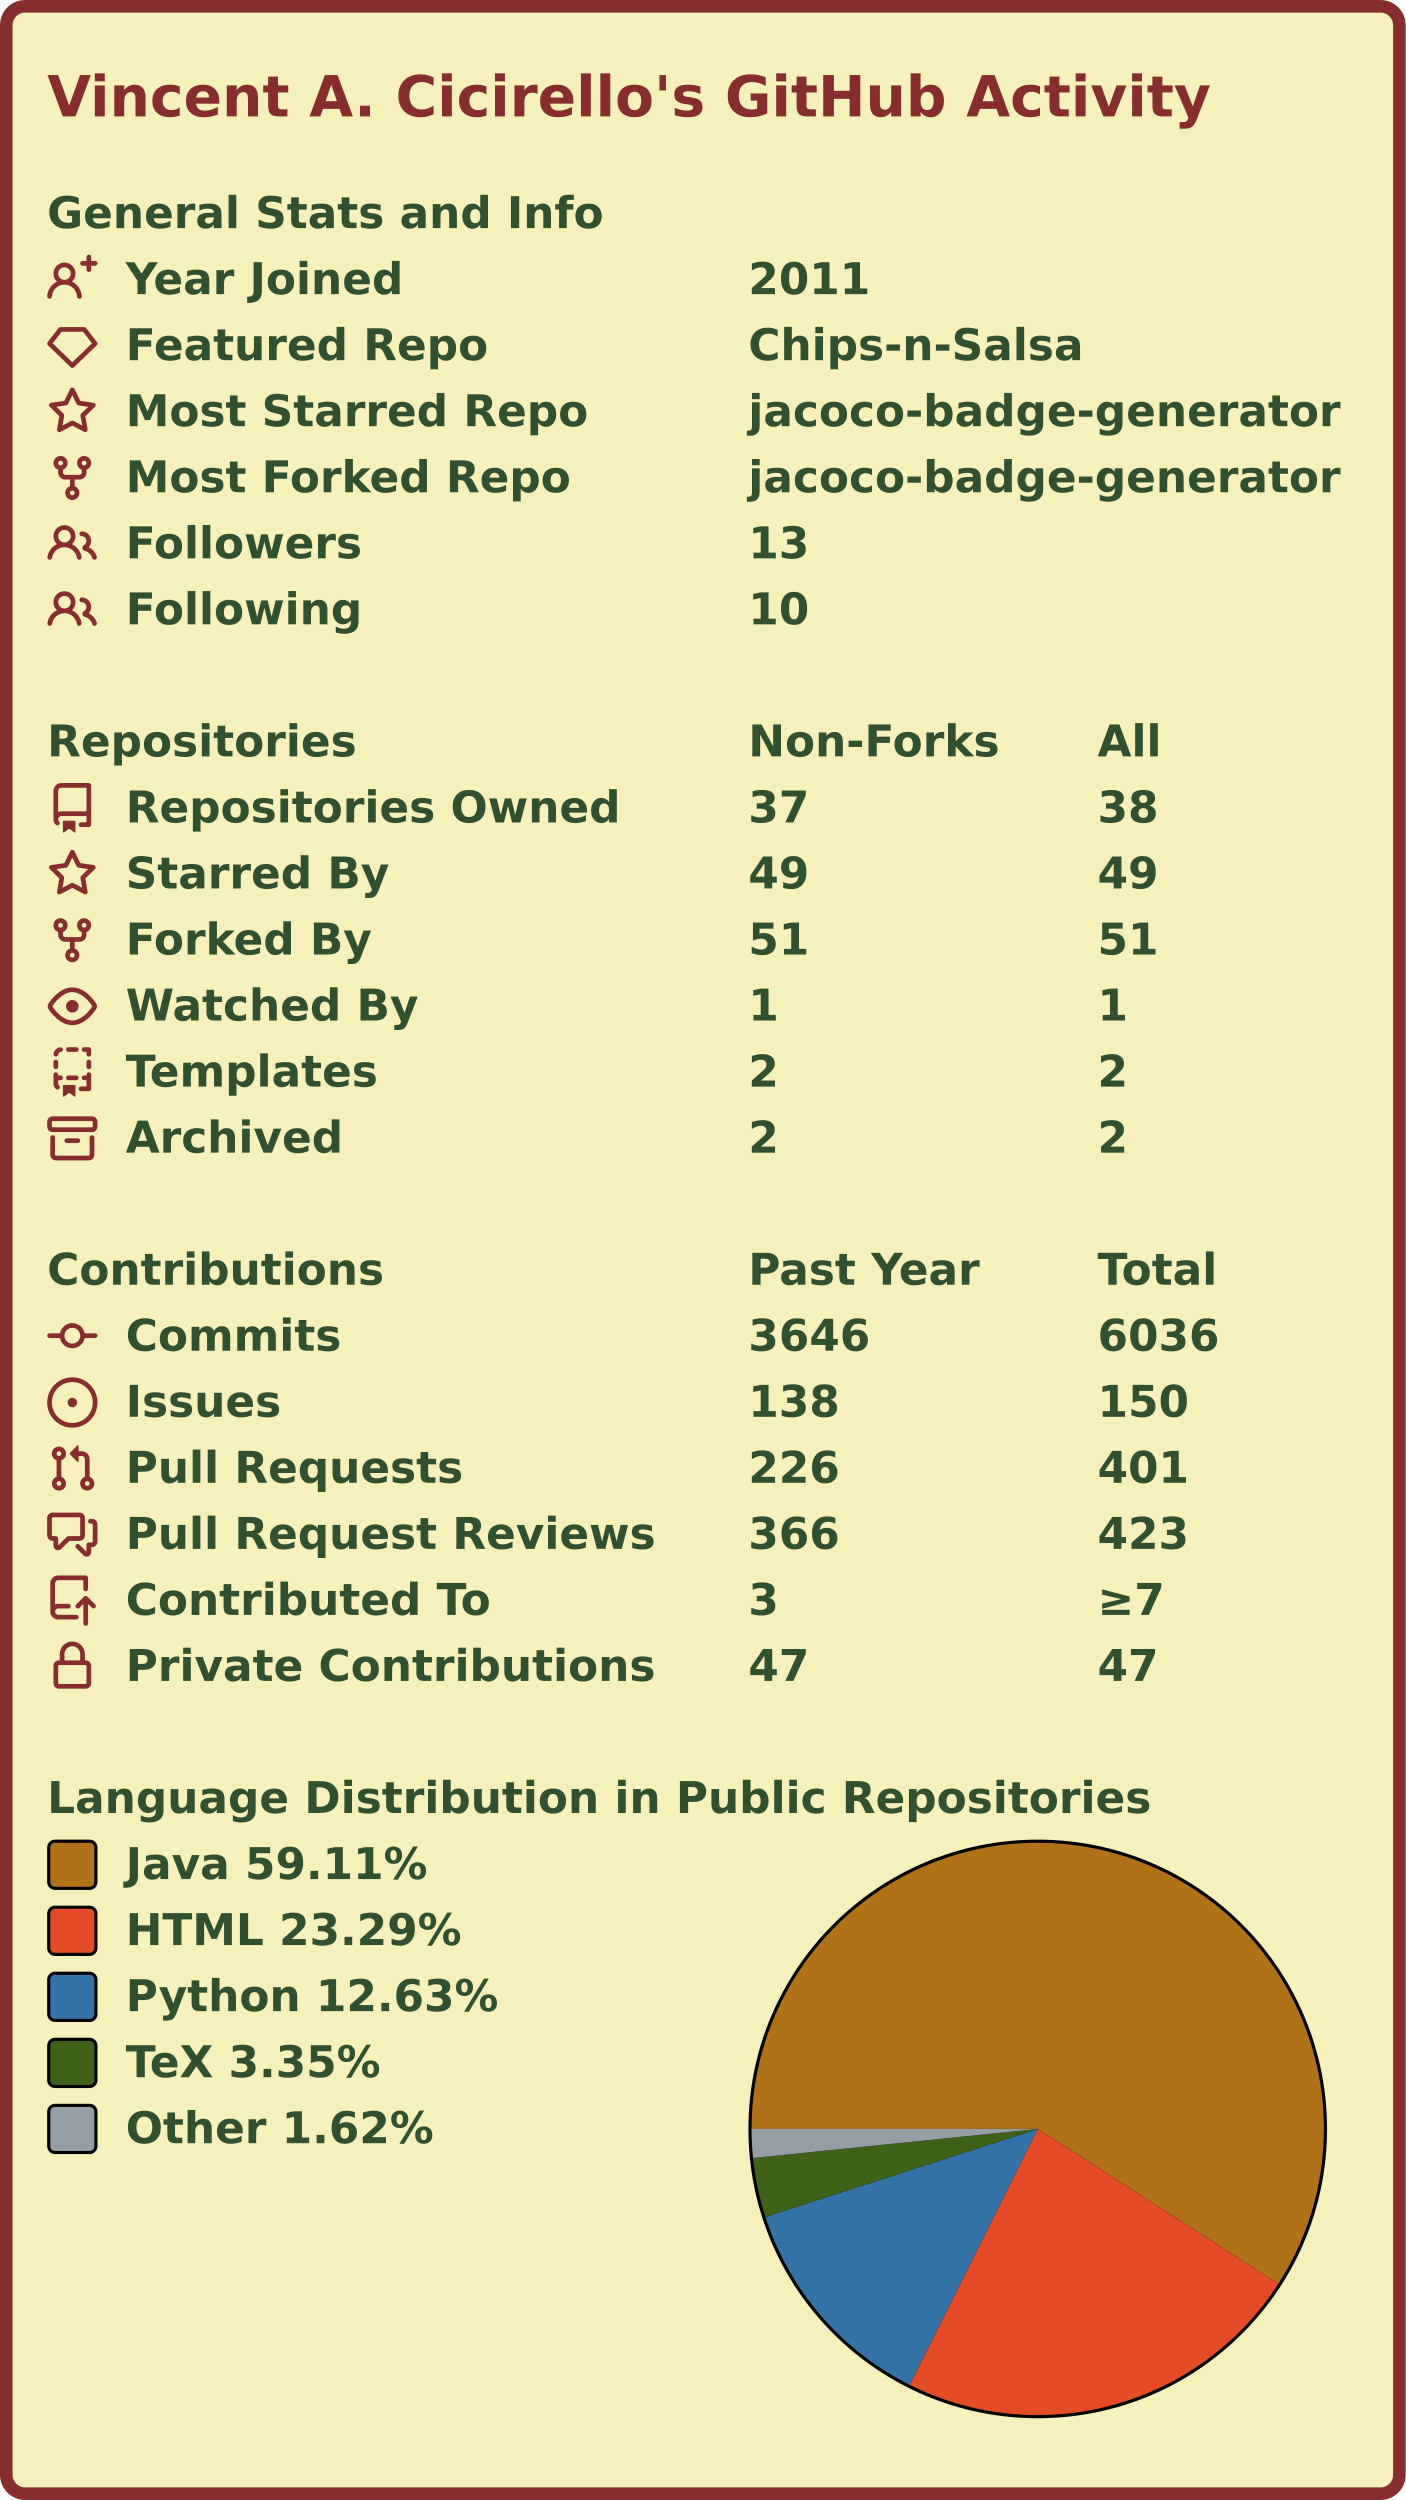
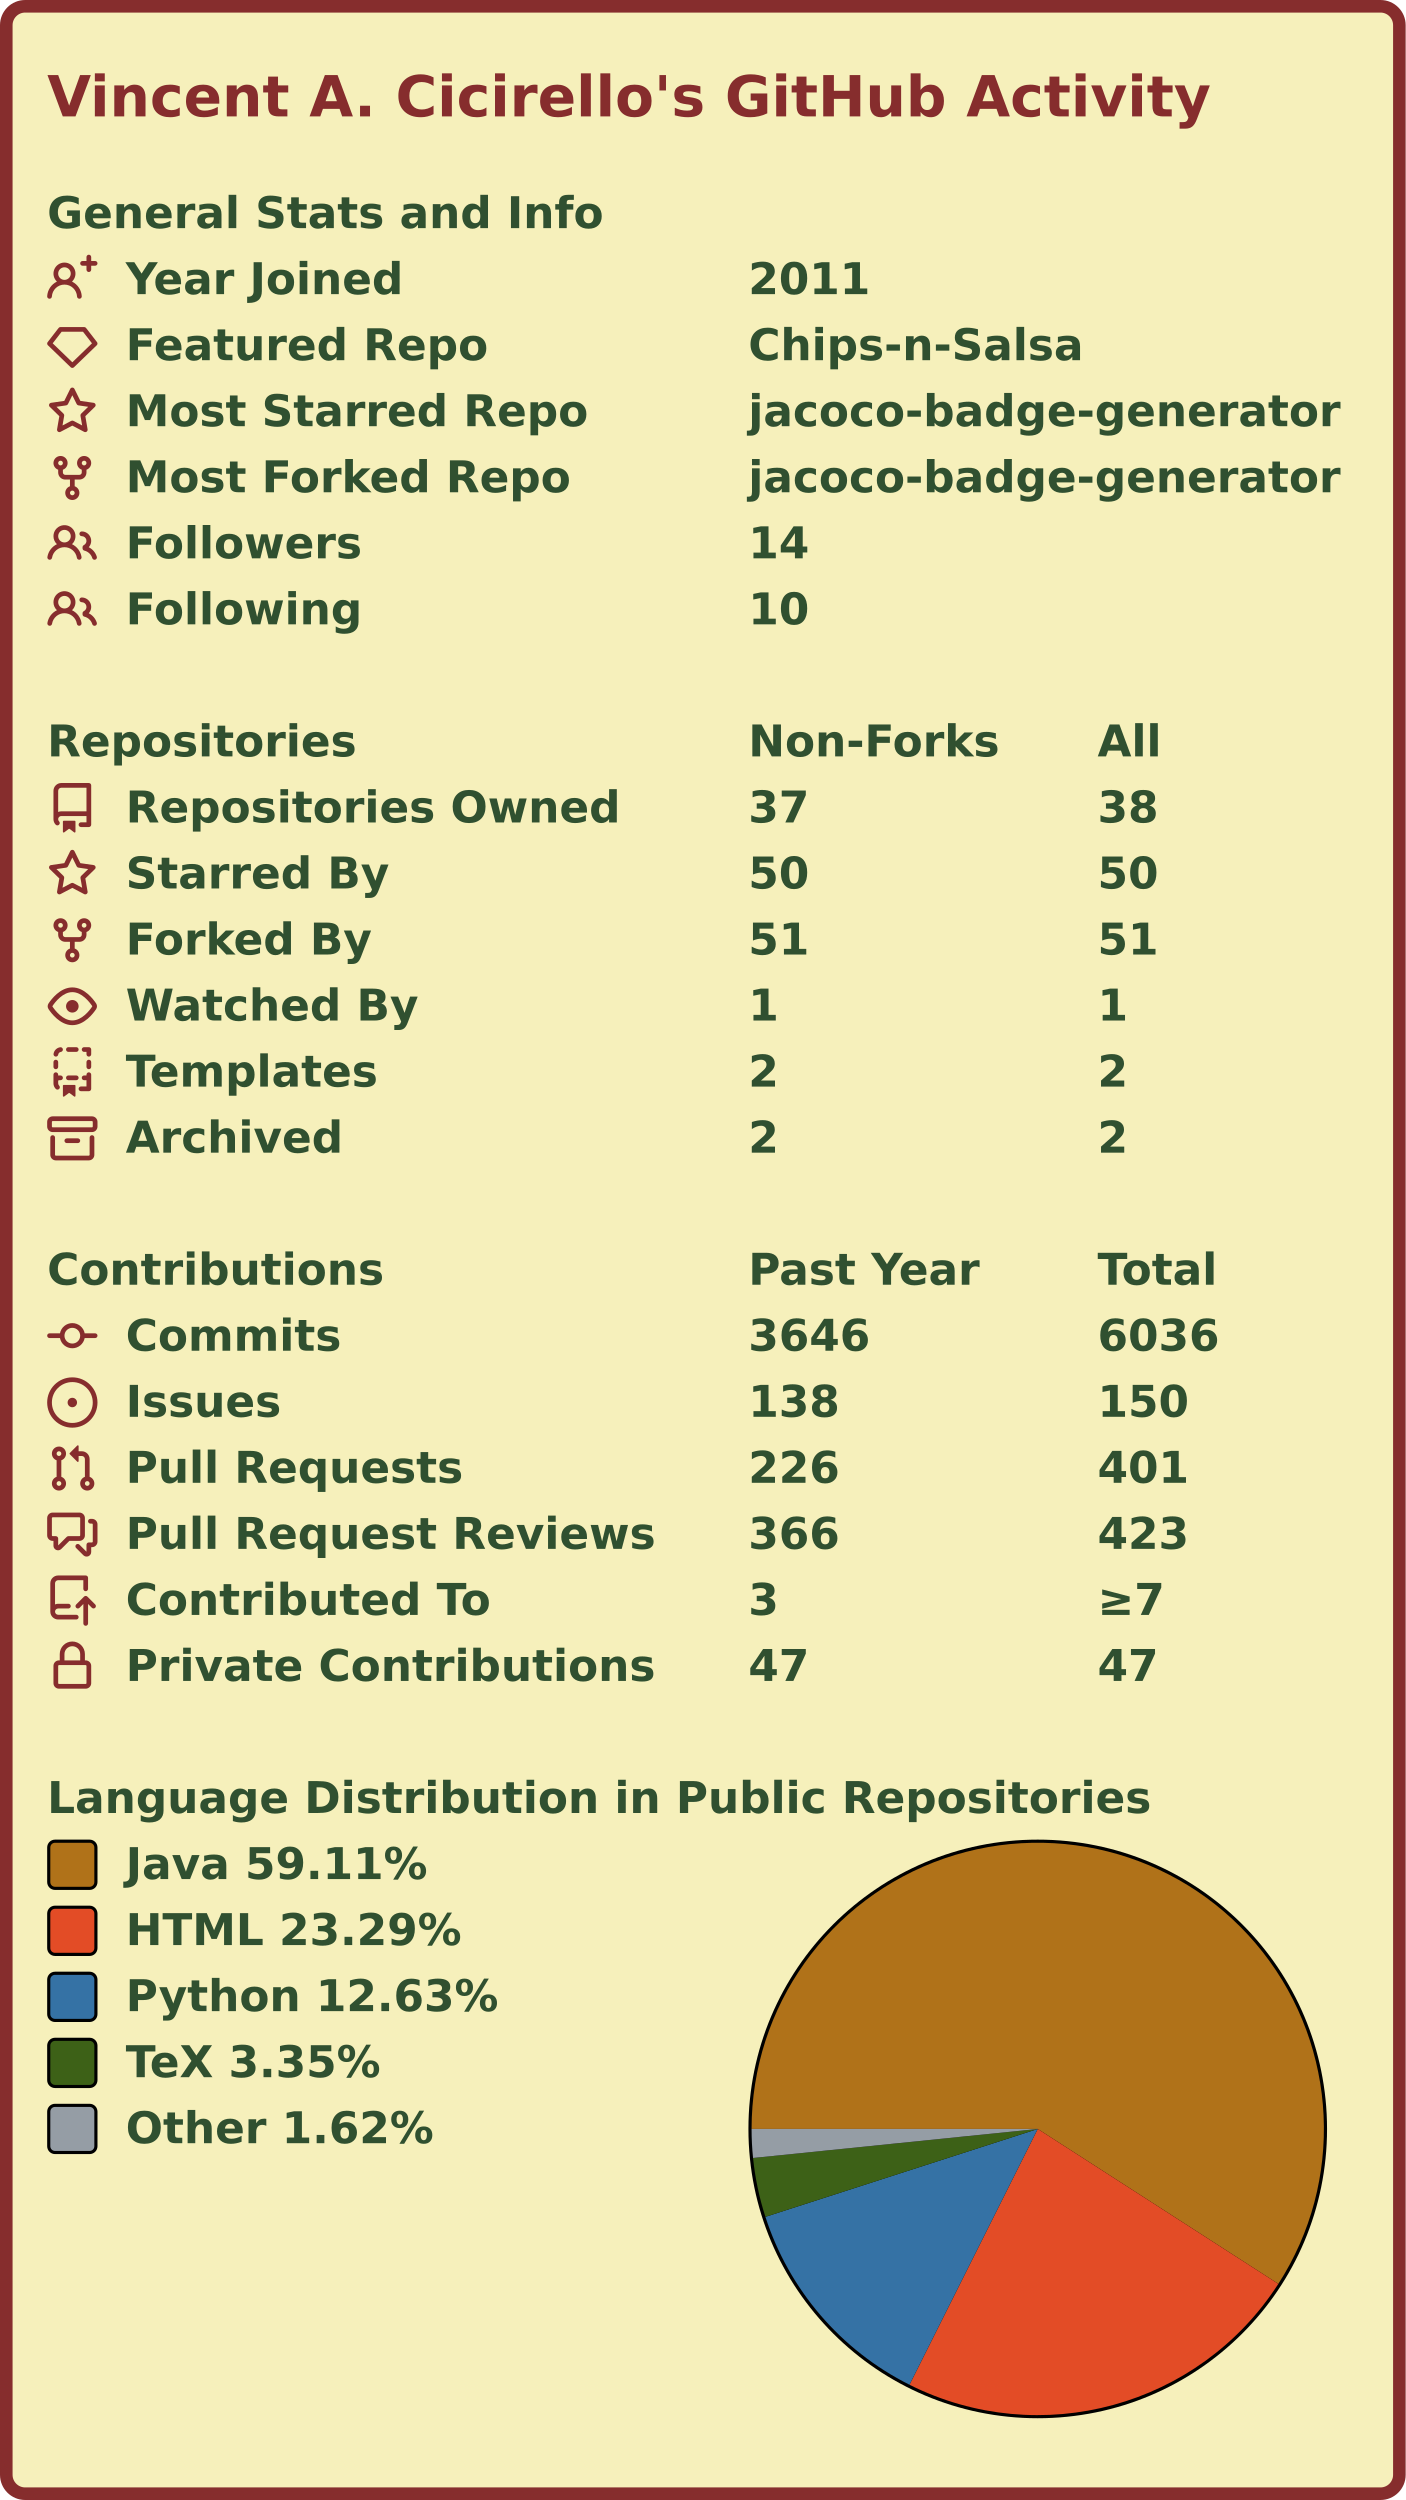
<svg xmlns="http://www.w3.org/2000/svg" width="447" height="795" viewBox="0 0 447 795">
  <rect x="2" y="2" stroke-width="4" rx="6" width="443" height="791" stroke="#862d2d" fill="#f6f0bb" />
  <g font-weight="600" font-size="110pt" font-family="Verdana,Geneva,DejaVu Sans,sans-serif" text-rendering="geometricPrecision">
    <text x="122" y="301" lengthAdjust="spacingAndGlyphs" textLength="2985" transform="scale(0.123)" fill="#862d2d">Vincent A. Cicirello's GitHub Activity</text>
    <g transform="translate(0, 60)" fill="#305030">
      <g transform="translate(15, 0)">
        <g transform="scale(0.095)">
          <text x="0" y="132" textLength="1851" lengthAdjust="spacingAndGlyphs">General Stats and Info</text>
        </g>
      </g>
      <g transform="translate(15, 21)">
        <path fill="#862d2d" fill-rule="evenodd" d="M13.25 0a.75.75 0 01.75.75V2h1.25a.75.75 0 010 1.5H14v1.25a.75.75 0 01-1.5 0V3.5h-1.25a.75.75 0 010-1.5h1.25V.75a.75.75 0 01.75-.75zM5.5 4a2 2 0 100 4 2 2 0 000-4zm2.4 4.548a3.5 3.5 0 10-4.799 0 5.527 5.527 0 00-3.1 4.66.75.75 0 101.498.085A4.01 4.01 0 015.5 9.5a4.01 4.01 0 014.001 3.793.75.75 0 101.498-.086 5.527 5.527 0 00-3.1-4.659z" />
        <g transform="scale(0.095)">
          <text lengthAdjust="spacingAndGlyphs" textLength="932" x="263" y="132">Year Joined</text>
          <text lengthAdjust="spacingAndGlyphs" textLength="420" x="2347" y="132">2011</text>
        </g>
      </g>
      <g transform="translate(15, 42)">
        <path fill="#862d2d" fill-rule="evenodd" d="M3.637 2.291A.75.75 0 014.23 2h7.54a.75.75 0 01.593.291l3.48 4.5a.75.75 0 01-.072.999l-7.25 7a.75.75 0 01-1.042 0l-7.25-7a.75.75 0 01-.072-.999l3.48-4.5zM4.598 3.5L1.754 7.177 8 13.207l6.246-6.03L11.402 3.5H4.598z" />
        <g transform="scale(0.095)">
          <text lengthAdjust="spacingAndGlyphs" textLength="1215" x="263" y="132">Featured Repo</text>
          <text lengthAdjust="spacingAndGlyphs" textLength="1120" x="2347" y="132">Chips-n-Salsa</text>
        </g>
      </g>
      <g transform="translate(15, 63)">
        <path fill="#862d2d" fill-rule="evenodd" d="M8 .25a.75.75 0 01.673.418l1.882 3.815 4.21.612a.75.75 0 01.416 1.279l-3.046 2.97.719 4.192a.75.75 0 01-1.088.791L8 12.347l-3.766 1.98a.75.75 0 01-1.088-.79l.72-4.194L.818 6.374a.75.75 0 01.416-1.28l4.21-.611L7.327.668A.75.75 0 018 .25zm0 2.445L6.615 5.5a.75.75 0 01-.564.41l-3.097.45 2.24 2.184a.75.75 0 01.216.664l-.528 3.084 2.769-1.456a.75.75 0 01.698 0l2.77 1.456-.53-3.084a.75.75 0 01.216-.664l2.24-2.183-3.096-.45a.75.75 0 01-.564-.41L8 2.694v.001z" />
        <g transform="scale(0.095)">
          <text lengthAdjust="spacingAndGlyphs" textLength="1532" x="263" y="132">Most Starred Repo</text>
          <text lengthAdjust="spacingAndGlyphs" textLength="1986" x="2347" y="132">jacoco-badge-generator</text>
        </g>
      </g>
      <g transform="translate(15, 84)">
        <path fill="#862d2d" fill-rule="evenodd" d="M5 3.25a.75.75 0 11-1.5 0 .75.75 0 011.5 0zm0 2.122a2.25 2.25 0 10-1.5 0v.878A2.25 2.25 0 005.75 8.5h1.5v2.128a2.251 2.251 0 101.5 0V8.5h1.5a2.25 2.25 0 002.25-2.25v-.878a2.25 2.25 0 10-1.5 0v.878a.75.75 0 01-.75.75h-4.5A.75.75 0 015 6.25v-.878zm3.75 7.378a.75.75 0 11-1.5 0 .75.75 0 011.5 0zm3-8.75a.75.75 0 100-1.5.75.75 0 000 1.5z" />
        <g transform="scale(0.095)">
          <text lengthAdjust="spacingAndGlyphs" textLength="1485" x="263" y="132">Most Forked Repo</text>
          <text lengthAdjust="spacingAndGlyphs" textLength="1986" x="2347" y="132">jacoco-badge-generator</text>
        </g>
      </g>
      <g transform="translate(15, 105)">
        <path fill="#862d2d" fill-rule="evenodd" d="M5.5 3.5a2 2 0 100 4 2 2 0 000-4zM2 5.5a3.5 3.5 0 115.898 2.549 5.507 5.507 0 013.034 4.084.75.75 0 11-1.482.235 4.001 4.001 0 00-7.9 0 .75.75 0 01-1.482-.236A5.507 5.507 0 013.102 8.05 3.49 3.49 0 012 5.5zM11 4a.75.75 0 100 1.5 1.5 1.5 0 01.666 2.844.75.75 0 00-.416.672v.352a.75.75 0 00.574.73c1.2.289 2.162 1.2 2.522 2.372a.75.75 0 101.434-.44 5.01 5.01 0 00-2.56-3.012A3 3 0 0011 4z" />
        <g transform="scale(0.095)">
          <text lengthAdjust="spacingAndGlyphs" textLength="778" x="263" y="132">Followers</text>
-           <text lengthAdjust="spacingAndGlyphs" textLength="210" x="2347" y="132">13</text>
+           <text lengthAdjust="spacingAndGlyphs" textLength="210" x="2347" y="132">14</text>
        </g>
      </g>
      <g transform="translate(15, 126)">
        <path fill="#862d2d" fill-rule="evenodd" d="M5.5 3.5a2 2 0 100 4 2 2 0 000-4zM2 5.5a3.5 3.5 0 115.898 2.549 5.507 5.507 0 013.034 4.084.75.75 0 11-1.482.235 4.001 4.001 0 00-7.9 0 .75.75 0 01-1.482-.236A5.507 5.507 0 013.102 8.05 3.49 3.49 0 012 5.5zM11 4a.75.75 0 100 1.5 1.5 1.5 0 01.666 2.844.75.75 0 00-.416.672v.352a.75.75 0 00.574.73c1.2.289 2.162 1.2 2.522 2.372a.75.75 0 101.434-.44 5.01 5.01 0 00-2.56-3.012A3 3 0 0011 4z" />
        <g transform="scale(0.095)">
          <text lengthAdjust="spacingAndGlyphs" textLength="780" x="263" y="132">Following</text>
          <text lengthAdjust="spacingAndGlyphs" textLength="210" x="2347" y="132">10</text>
        </g>
      </g>
    </g>
    <g transform="translate(0, 228)" fill="#305030">
      <g transform="translate(15, 0)">
        <g transform="scale(0.095)">
          <text x="0" y="132" textLength="1020" lengthAdjust="spacingAndGlyphs">Repositories</text>
          <text x="2347" y="132" textLength="832" lengthAdjust="spacingAndGlyphs">Non-Forks</text>
          <text x="3516" y="132" textLength="206" lengthAdjust="spacingAndGlyphs">All</text>
        </g>
      </g>
      <g transform="translate(15, 21)">
        <path fill="#862d2d" fill-rule="evenodd" d="M2 2.5A2.5 2.5 0 014.5 0h8.75a.75.75 0 01.75.75v12.5a.75.75 0 01-.75.75h-2.5a.75.75 0 110-1.5h1.75v-2h-8a1 1 0 00-.714 1.7.75.75 0 01-1.072 1.05A2.495 2.495 0 012 11.5v-9zm10.5-1V9h-8c-.356 0-.694.074-1 .208V2.5a1 1 0 011-1h8zM5 12.25v3.25a.25.25 0 00.4.2l1.45-1.087a.25.25 0 01.3 0L8.6 15.7a.25.25 0 00.4-.2v-3.25a.25.25 0 00-.25-.25h-3.5a.25.25 0 00-.25.25z" />
        <g transform="scale(0.095)">
          <text lengthAdjust="spacingAndGlyphs" textLength="1650" x="263" y="132">Repositories Owned</text>
          <text lengthAdjust="spacingAndGlyphs" textLength="210" x="2347" y="132">37</text>
          <text lengthAdjust="spacingAndGlyphs" textLength="210" x="3516" y="132">38</text>
        </g>
      </g>
      <g transform="translate(15, 42)">
        <path fill="#862d2d" fill-rule="evenodd" d="M8 .25a.75.75 0 01.673.418l1.882 3.815 4.21.612a.75.75 0 01.416 1.279l-3.046 2.97.719 4.192a.75.75 0 01-1.088.791L8 12.347l-3.766 1.98a.75.75 0 01-1.088-.79l.72-4.194L.818 6.374a.75.75 0 01.416-1.28l4.21-.611L7.327.668A.75.75 0 018 .25zm0 2.445L6.615 5.5a.75.75 0 01-.564.41l-3.097.45 2.24 2.184a.75.75 0 01.216.664l-.528 3.084 2.769-1.456a.75.75 0 01.698 0l2.77 1.456-.53-3.084a.75.75 0 01.216-.664l2.24-2.183-3.096-.45a.75.75 0 01-.564-.41L8 2.694v.001z" />
        <g transform="scale(0.095)">
          <text lengthAdjust="spacingAndGlyphs" textLength="874" x="263" y="132">Starred By</text>
-           <text lengthAdjust="spacingAndGlyphs" textLength="210" x="2347" y="132">49</text>
-           <text lengthAdjust="spacingAndGlyphs" textLength="210" x="3516" y="132">49</text>
+           <text lengthAdjust="spacingAndGlyphs" textLength="210" x="2347" y="132">50</text>
+           <text lengthAdjust="spacingAndGlyphs" textLength="210" x="3516" y="132">50</text>
        </g>
      </g>
      <g transform="translate(15, 63)">
        <path fill="#862d2d" fill-rule="evenodd" d="M5 3.25a.75.75 0 11-1.5 0 .75.75 0 011.5 0zm0 2.122a2.25 2.25 0 10-1.5 0v.878A2.25 2.25 0 005.75 8.5h1.5v2.128a2.251 2.251 0 101.5 0V8.5h1.5a2.25 2.25 0 002.25-2.25v-.878a2.25 2.25 0 10-1.5 0v.878a.75.75 0 01-.75.75h-4.5A.75.75 0 015 6.25v-.878zm3.75 7.378a.75.75 0 11-1.5 0 .75.75 0 011.5 0zm3-8.75a.75.75 0 100-1.5.75.75 0 000 1.5z" />
        <g transform="scale(0.095)">
          <text lengthAdjust="spacingAndGlyphs" textLength="828" x="263" y="132">Forked By</text>
          <text lengthAdjust="spacingAndGlyphs" textLength="210" x="2347" y="132">51</text>
          <text lengthAdjust="spacingAndGlyphs" textLength="210" x="3516" y="132">51</text>
        </g>
      </g>
      <g transform="translate(15, 84)">
        <path fill="#862d2d" fill-rule="evenodd" d="M1.679 7.932c.412-.621 1.242-1.75 2.366-2.717C5.175 4.242 6.527 3.5 8 3.5c1.473 0 2.824.742 3.955 1.715 1.124.967 1.954 2.096 2.366 2.717a.119.119 0 010 .136c-.412.621-1.242 1.75-2.366 2.717C10.825 11.758 9.473 12.5 8 12.5c-1.473 0-2.824-.742-3.955-1.715C2.92 9.818 2.09 8.69 1.679 8.068a.119.119 0 010-.136zM8 2c-1.981 0-3.67.992-4.933 2.078C1.797 5.169.88 6.423.43 7.1a1.619 1.619 0 000 1.798c.45.678 1.367 1.932 2.637 3.024C4.329 13.008 6.019 14 8 14c1.981 0 3.67-.992 4.933-2.078 1.27-1.091 2.187-2.345 2.637-3.023a1.619 1.619 0 000-1.798c-.45-.678-1.367-1.932-2.637-3.023C11.671 2.992 9.981 2 8 2zm0 8a2 2 0 100-4 2 2 0 000 4z" />
        <g transform="scale(0.095)">
          <text lengthAdjust="spacingAndGlyphs" textLength="993" x="263" y="132">Watched By</text>
          <text lengthAdjust="spacingAndGlyphs" textLength="105" x="2347" y="132">1</text>
          <text lengthAdjust="spacingAndGlyphs" textLength="105" x="3516" y="132">1</text>
        </g>
      </g>
      <g transform="translate(15, 105)">
        <path fill="#862d2d" fill-rule="evenodd" d="M6 .75A.75.75 0 016.75 0h2.5a.75.75 0 010 1.5h-2.5A.75.75 0 016 .75zm5 0a.75.75 0 01.75-.75h1.5a.75.75 0 01.75.75v1.5a.75.75 0 01-1.5 0V1.5h-.75A.75.75 0 0111 .75zM4.992.662a.75.75 0 01-.636.848c-.436.063-.783.41-.846.846a.75.75 0 01-1.485-.212A2.501 2.501 0 014.144.025a.75.75 0 01.848.637zM2.75 4a.75.75 0 01.75.75v1.5a.75.75 0 01-1.5 0v-1.5A.75.75 0 012.75 4zm10.5 0a.75.75 0 01.75.75v1.5a.75.75 0 01-1.5 0v-1.5a.75.75 0 01.75-.75zM2.75 8a.75.75 0 01.75.75v.268A1.72 1.72 0 013.75 9h.5a.75.75 0 010 1.5h-.5a.25.25 0 00-.25.25v.75c0 .28.114.532.3.714a.75.75 0 01-1.05 1.072A2.495 2.495 0 012 11.5V8.75A.75.75 0 012.75 8zm10.5 0a.75.75 0 01.75.75v4.5a.75.75 0 01-.75.75h-2.5a.75.75 0 010-1.5h1.75v-2h-.75a.75.75 0 010-1.5h.75v-.25a.75.75 0 01.75-.75zM6 9.75A.75.75 0 016.75 9h2.5a.75.75 0 010 1.5h-2.5A.75.75 0 016 9.75zm-1 2.5v3.25a.25.25 0 00.4.2l1.45-1.087a.25.25 0 01.3 0L8.6 15.7a.25.25 0 00.4-.2v-3.25a.25.25 0 00-.25-.25h-3.5a.25.25 0 00-.25.25z" />
        <g transform="scale(0.095)">
          <text lengthAdjust="spacingAndGlyphs" textLength="868" x="263" y="132">Templates</text>
          <text lengthAdjust="spacingAndGlyphs" textLength="105" x="2347" y="132">2</text>
          <text lengthAdjust="spacingAndGlyphs" textLength="105" x="3516" y="132">2</text>
        </g>
      </g>
      <g transform="translate(15, 126)">
        <path fill="#862d2d" fill-rule="evenodd" d="M1.75 2.5a.25.25 0 00-.25.25v1.5c0 .138.112.25.25.25h12.5a.25.25 0 00.25-.25v-1.5a.25.25 0 00-.25-.25H1.75zM0 2.75C0 1.784.784 1 1.75 1h12.5c.966 0 1.75.784 1.75 1.75v1.5A1.75 1.75 0 0114.25 6H1.75A1.75 1.75 0 010 4.25v-1.5zM1.75 7a.75.75 0 01.75.75v5.5c0 .138.112.25.25.25h10.5a.25.25 0 00.25-.25v-5.5a.75.75 0 111.5 0v5.5A1.75 1.75 0 0113.25 15H2.75A1.75 1.75 0 011 13.25v-5.5A.75.75 0 011.75 7zm4.5 1a.75.75 0 000 1.5h3.5a.75.75 0 100-1.5h-3.5z" />
        <g transform="scale(0.095)">
          <text lengthAdjust="spacingAndGlyphs" textLength="726" x="263" y="132">Archived</text>
          <text lengthAdjust="spacingAndGlyphs" textLength="105" x="2347" y="132">2</text>
          <text lengthAdjust="spacingAndGlyphs" textLength="105" x="3516" y="132">2</text>
        </g>
      </g>
    </g>
    <g transform="translate(0, 396)" fill="#305030">
      <g transform="translate(15, 0)">
        <g transform="scale(0.095)">
          <text x="0" y="132" textLength="1112" lengthAdjust="spacingAndGlyphs">Contributions</text>
          <text x="2347" y="132" textLength="774" lengthAdjust="spacingAndGlyphs">Past Year</text>
          <text x="3516" y="132" textLength="414" lengthAdjust="spacingAndGlyphs">Total</text>
        </g>
      </g>
      <g transform="translate(15, 21)">
        <path fill="#862d2d" fill-rule="evenodd" d="M10.5 7.75a2.5 2.5 0 11-5 0 2.5 2.5 0 015 0zm1.43.75a4.002 4.002 0 01-7.86 0H.75a.75.75 0 110-1.5h3.32a4.001 4.001 0 017.86 0h3.32a.75.75 0 110 1.5h-3.32z" />
        <g transform="scale(0.095)">
          <text lengthAdjust="spacingAndGlyphs" textLength="734" x="263" y="132">Commits</text>
          <text lengthAdjust="spacingAndGlyphs" textLength="420" x="2347" y="132">3646</text>
          <text lengthAdjust="spacingAndGlyphs" textLength="420" x="3516" y="132">6036</text>
        </g>
      </g>
      <g transform="translate(15, 42)">
        <path fill="#862d2d" d="M8 9.5a1.5 1.5 0 100-3 1.5 1.5 0 000 3z" />
        <path fill="#862d2d" fill-rule="evenodd" d="M8 0a8 8 0 100 16A8 8 0 008 0zM1.5 8a6.5 6.5 0 1113 0 6.5 6.5 0 01-13 0z" />
        <g transform="scale(0.095)">
          <text lengthAdjust="spacingAndGlyphs" textLength="512" x="263" y="132">Issues</text>
          <text lengthAdjust="spacingAndGlyphs" textLength="315" x="2347" y="132">138</text>
          <text lengthAdjust="spacingAndGlyphs" textLength="315" x="3516" y="132">150</text>
        </g>
      </g>
      <g transform="translate(15, 63)">
        <path fill="#862d2d" fill-rule="evenodd" d="M7.177 3.073L9.573.677A.25.25 0 0110 .854v4.792a.25.25 0 01-.427.177L7.177 3.427a.25.25 0 010-.354zM3.75 2.5a.75.75 0 100 1.5.75.75 0 000-1.5zm-2.25.75a2.25 2.25 0 113 2.122v5.256a2.251 2.251 0 11-1.5 0V5.372A2.25 2.25 0 011.5 3.25zM11 2.5h-1V4h1a1 1 0 011 1v5.628a2.251 2.251 0 101.5 0V5A2.5 2.5 0 0011 2.5zm1 10.25a.75.75 0 111.5 0 .75.75 0 01-1.5 0zM3.75 12a.75.75 0 100 1.5.75.75 0 000-1.5z" />
        <g transform="scale(0.095)">
          <text lengthAdjust="spacingAndGlyphs" textLength="1113" x="263" y="132">Pull Requests</text>
          <text lengthAdjust="spacingAndGlyphs" textLength="315" x="2347" y="132">226</text>
          <text lengthAdjust="spacingAndGlyphs" textLength="315" x="3516" y="132">401</text>
        </g>
      </g>
      <g transform="translate(15, 84)">
        <path fill="#862d2d" fill-rule="evenodd" d="M1.5 2.75a.25.25 0 01.25-.25h8.5a.25.25 0 01.25.25v5.5a.25.25 0 01-.25.25h-3.5a.75.75 0 00-.53.22L3.5 11.44V9.25a.75.75 0 00-.75-.75h-1a.25.25 0 01-.25-.25v-5.5zM1.75 1A1.75 1.75 0 000 2.75v5.5C0 9.216.784 10 1.75 10H2v1.543a1.457 1.457 0 002.487 1.03L7.061 10h3.189A1.75 1.75 0 0012 8.25v-5.5A1.75 1.75 0 0010.25 1h-8.5zM14.5 4.75a.25.25 0 00-.25-.25h-.5a.75.75 0 110-1.5h.5c.966 0 1.75.784 1.75 1.75v5.5A1.75 1.75 0 0114.25 12H14v1.543a1.457 1.457 0 01-2.487 1.03L9.22 12.28a.75.75 0 111.06-1.06l2.22 2.22v-2.19a.75.75 0 01.75-.75h1a.25.25 0 00.25-.25v-5.5z" />
        <g transform="scale(0.095)">
          <text lengthAdjust="spacingAndGlyphs" textLength="1762" x="263" y="132">Pull Request Reviews</text>
          <text lengthAdjust="spacingAndGlyphs" textLength="315" x="2347" y="132">366</text>
          <text lengthAdjust="spacingAndGlyphs" textLength="315" x="3516" y="132">423</text>
        </g>
      </g>
      <g transform="translate(15, 105)">
        <path fill="#862d2d" fill-rule="evenodd" d="M1 2.5A2.5 2.5 0 013.5 0h8.75a.75.75 0 01.75.75v3.5a.75.75 0 01-1.5 0V1.5h-8a1 1 0 00-1 1v6.708A2.492 2.492 0 013.5 9h3.25a.75.75 0 010 1.5H3.5a1 1 0 100 2h5.75a.75.75 0 010 1.5H3.5A2.5 2.5 0 011 11.5v-9zm13.23 7.79a.75.75 0 001.06-1.06l-2.505-2.505a.75.75 0 00-1.06 0L9.22 9.229a.75.75 0 001.06 1.061l1.225-1.224v6.184a.75.75 0 001.5 0V9.066l1.224 1.224z" />
        <g transform="scale(0.095)">
          <text lengthAdjust="spacingAndGlyphs" textLength="1234" x="263" y="132">Contributed To</text>
          <text lengthAdjust="spacingAndGlyphs" textLength="105" x="2347" y="132">3</text>
          <text lengthAdjust="spacingAndGlyphs" textLength="243" x="3516" y="132">≥7</text>
        </g>
      </g>
      <g transform="translate(15, 126)">
        <path fill="#862d2d" fill-rule="evenodd" d="M4 4v2h-.25A1.75 1.75 0 002 7.75v5.5c0 .966.784 1.75 1.75 1.75h8.5A1.75 1.75 0 0014 13.25v-5.5A1.75 1.75 0 0012.25 6H12V4a4 4 0 10-8 0zm6.5 2V4a2.5 2.5 0 00-5 0v2h5zM12 7.5h.25a.25.25 0 01.25.25v5.5a.25.25 0 01-.25.25h-8.5a.25.25 0 01-.25-.25v-5.5a.25.25 0 01.25-.25H12z" />
        <g transform="scale(0.095)">
          <text lengthAdjust="spacingAndGlyphs" textLength="1742" x="263" y="132">Private Contributions</text>
          <text lengthAdjust="spacingAndGlyphs" textLength="210" x="2347" y="132">47</text>
          <text lengthAdjust="spacingAndGlyphs" textLength="210" x="3516" y="132">47</text>
        </g>
      </g>
    </g>
    <g transform="translate(0, 564)" fill="#305030">
      <g transform="translate(15, 0)">
        <g transform="scale(0.095)">
          <text x="0" y="132" textLength="3652" lengthAdjust="spacingAndGlyphs">Language Distribution in Public Repositories</text>
        </g>
      </g>
      <g transform="translate(238, 21)">
        <circle cx="92" cy="92" r="92" fill="#000000" />
      </g>
      <g transform="translate(239, 22)">
        <g>
          <path fill-rule="evenodd" fill="#b07219" d="M 0.0,91 A 91 91 0 1 1 167.506 140.274 L 91,91 Z" />
          <path fill-rule="evenodd" fill="#e34c26" d="M 167.506,140.274 A 91 91 0 0 1 50.216 172.349 L 91,91 Z" />
          <path fill-rule="evenodd" fill="#3572A5" d="M 50.216,172.349 A 91 91 0 0 1 4.4 118.953 L 91,91 Z" />
          <path fill-rule="evenodd" fill="#3D6117" d="M 4.4,118.953 A 91 91 0 0 1 0.47 100.235 L 91,91 Z" />
          <path fill-rule="evenodd" fill="#959da5" d="M 0.47,100.235 A 91 91 0 0 1 0.0 91 L 91,91 Z" />
          <animateTransform attributeName="transform" attributeType="XML" type="rotate" from="0 91 91" to="360 91 91" dur="10s" repeatCount="indefinite" />
        </g>
      </g>
      <g transform="translate(15, 21)">
        <rect x="0.5" y="0.5" rx="2" width="15" height="15" fill="#b07219" stroke-width="1" stroke="#000000" />
        <text transform="scale(0.095)" x="263" y="132" textLength="1038" lengthAdjust="spacingAndGlyphs">Java 59.11%</text>
      </g>
      <g transform="translate(15, 42)">
        <rect x="0.5" y="0.5" rx="2" width="15" height="15" fill="#e34c26" stroke-width="1" stroke="#000000" />
        <text transform="scale(0.095)" x="263" y="132" textLength="1142" lengthAdjust="spacingAndGlyphs">HTML 23.29%</text>
      </g>
      <g transform="translate(15, 63)">
        <rect x="0.5" y="0.5" rx="2" width="15" height="15" fill="#3572A5" stroke-width="1" stroke="#000000" />
        <text transform="scale(0.095)" x="263" y="132" textLength="1254" lengthAdjust="spacingAndGlyphs">Python 12.63%</text>
      </g>
      <g transform="translate(15, 84)">
        <rect x="0.5" y="0.5" rx="2" width="15" height="15" fill="#3D6117" stroke-width="1" stroke="#000000" />
        <text transform="scale(0.095)" x="263" y="132" textLength="894" lengthAdjust="spacingAndGlyphs">TeX 3.35%</text>
      </g>
      <g transform="translate(15, 105)">
        <rect x="0.5" y="0.5" rx="2" width="15" height="15" fill="#959da5" stroke-width="1" stroke="#000000" />
        <text transform="scale(0.095)" x="263" y="132" textLength="1047" lengthAdjust="spacingAndGlyphs">Other 1.62%</text>
      </g>
    </g>
  </g>
</svg>
